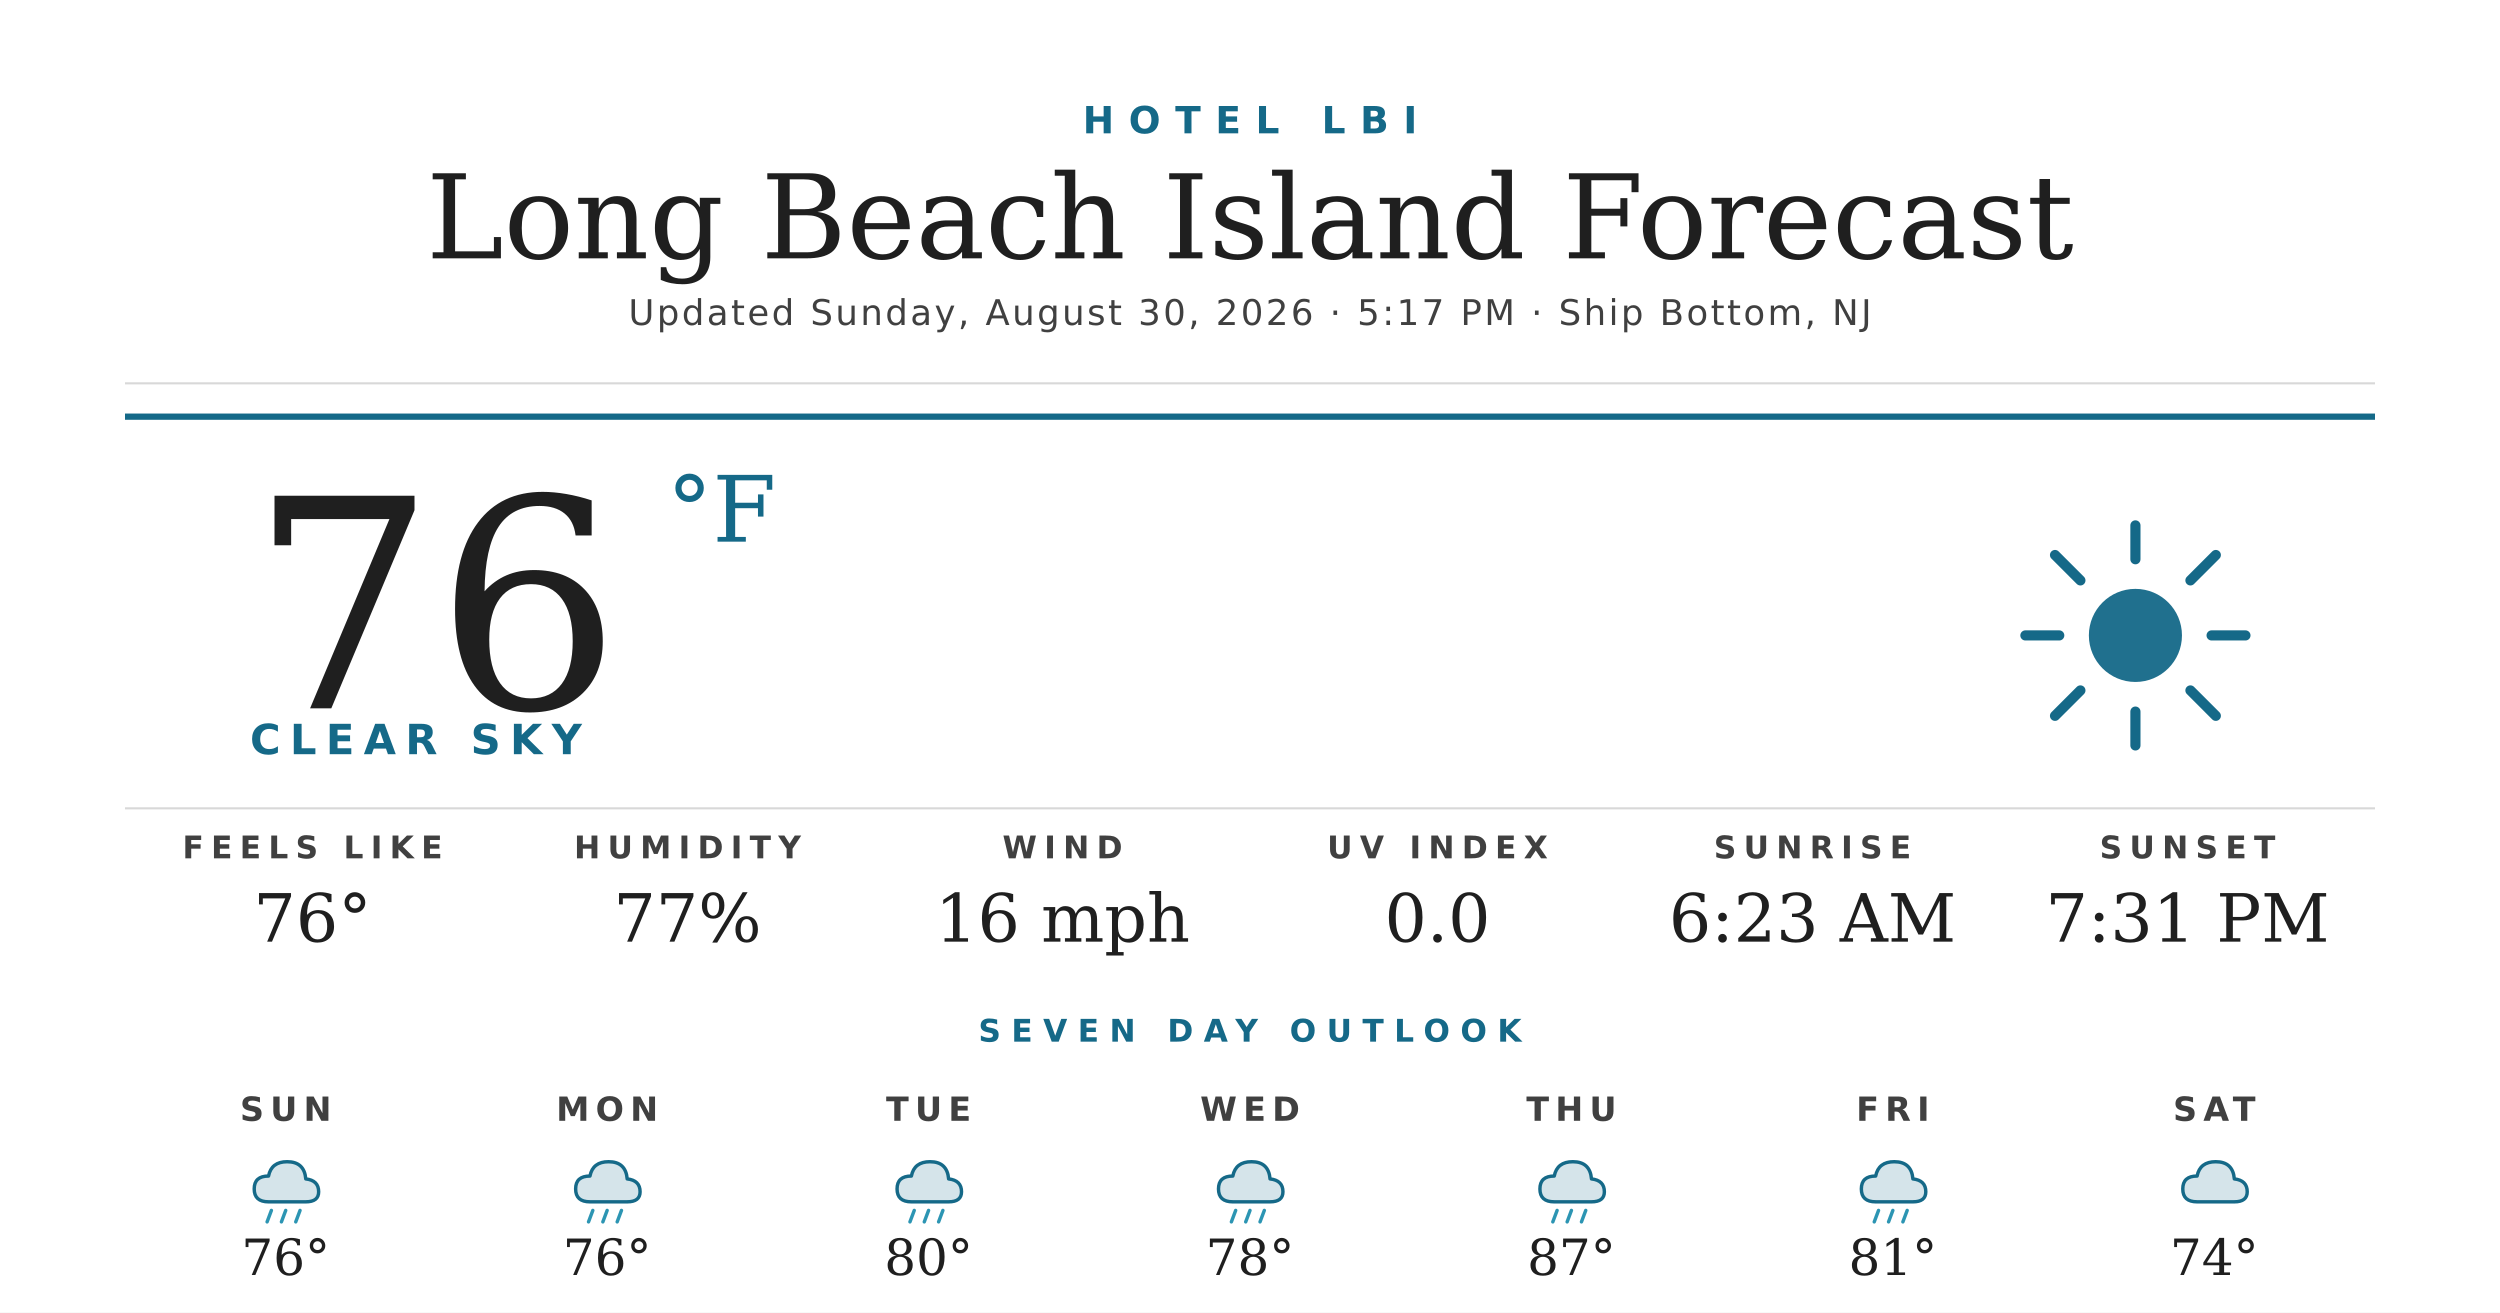
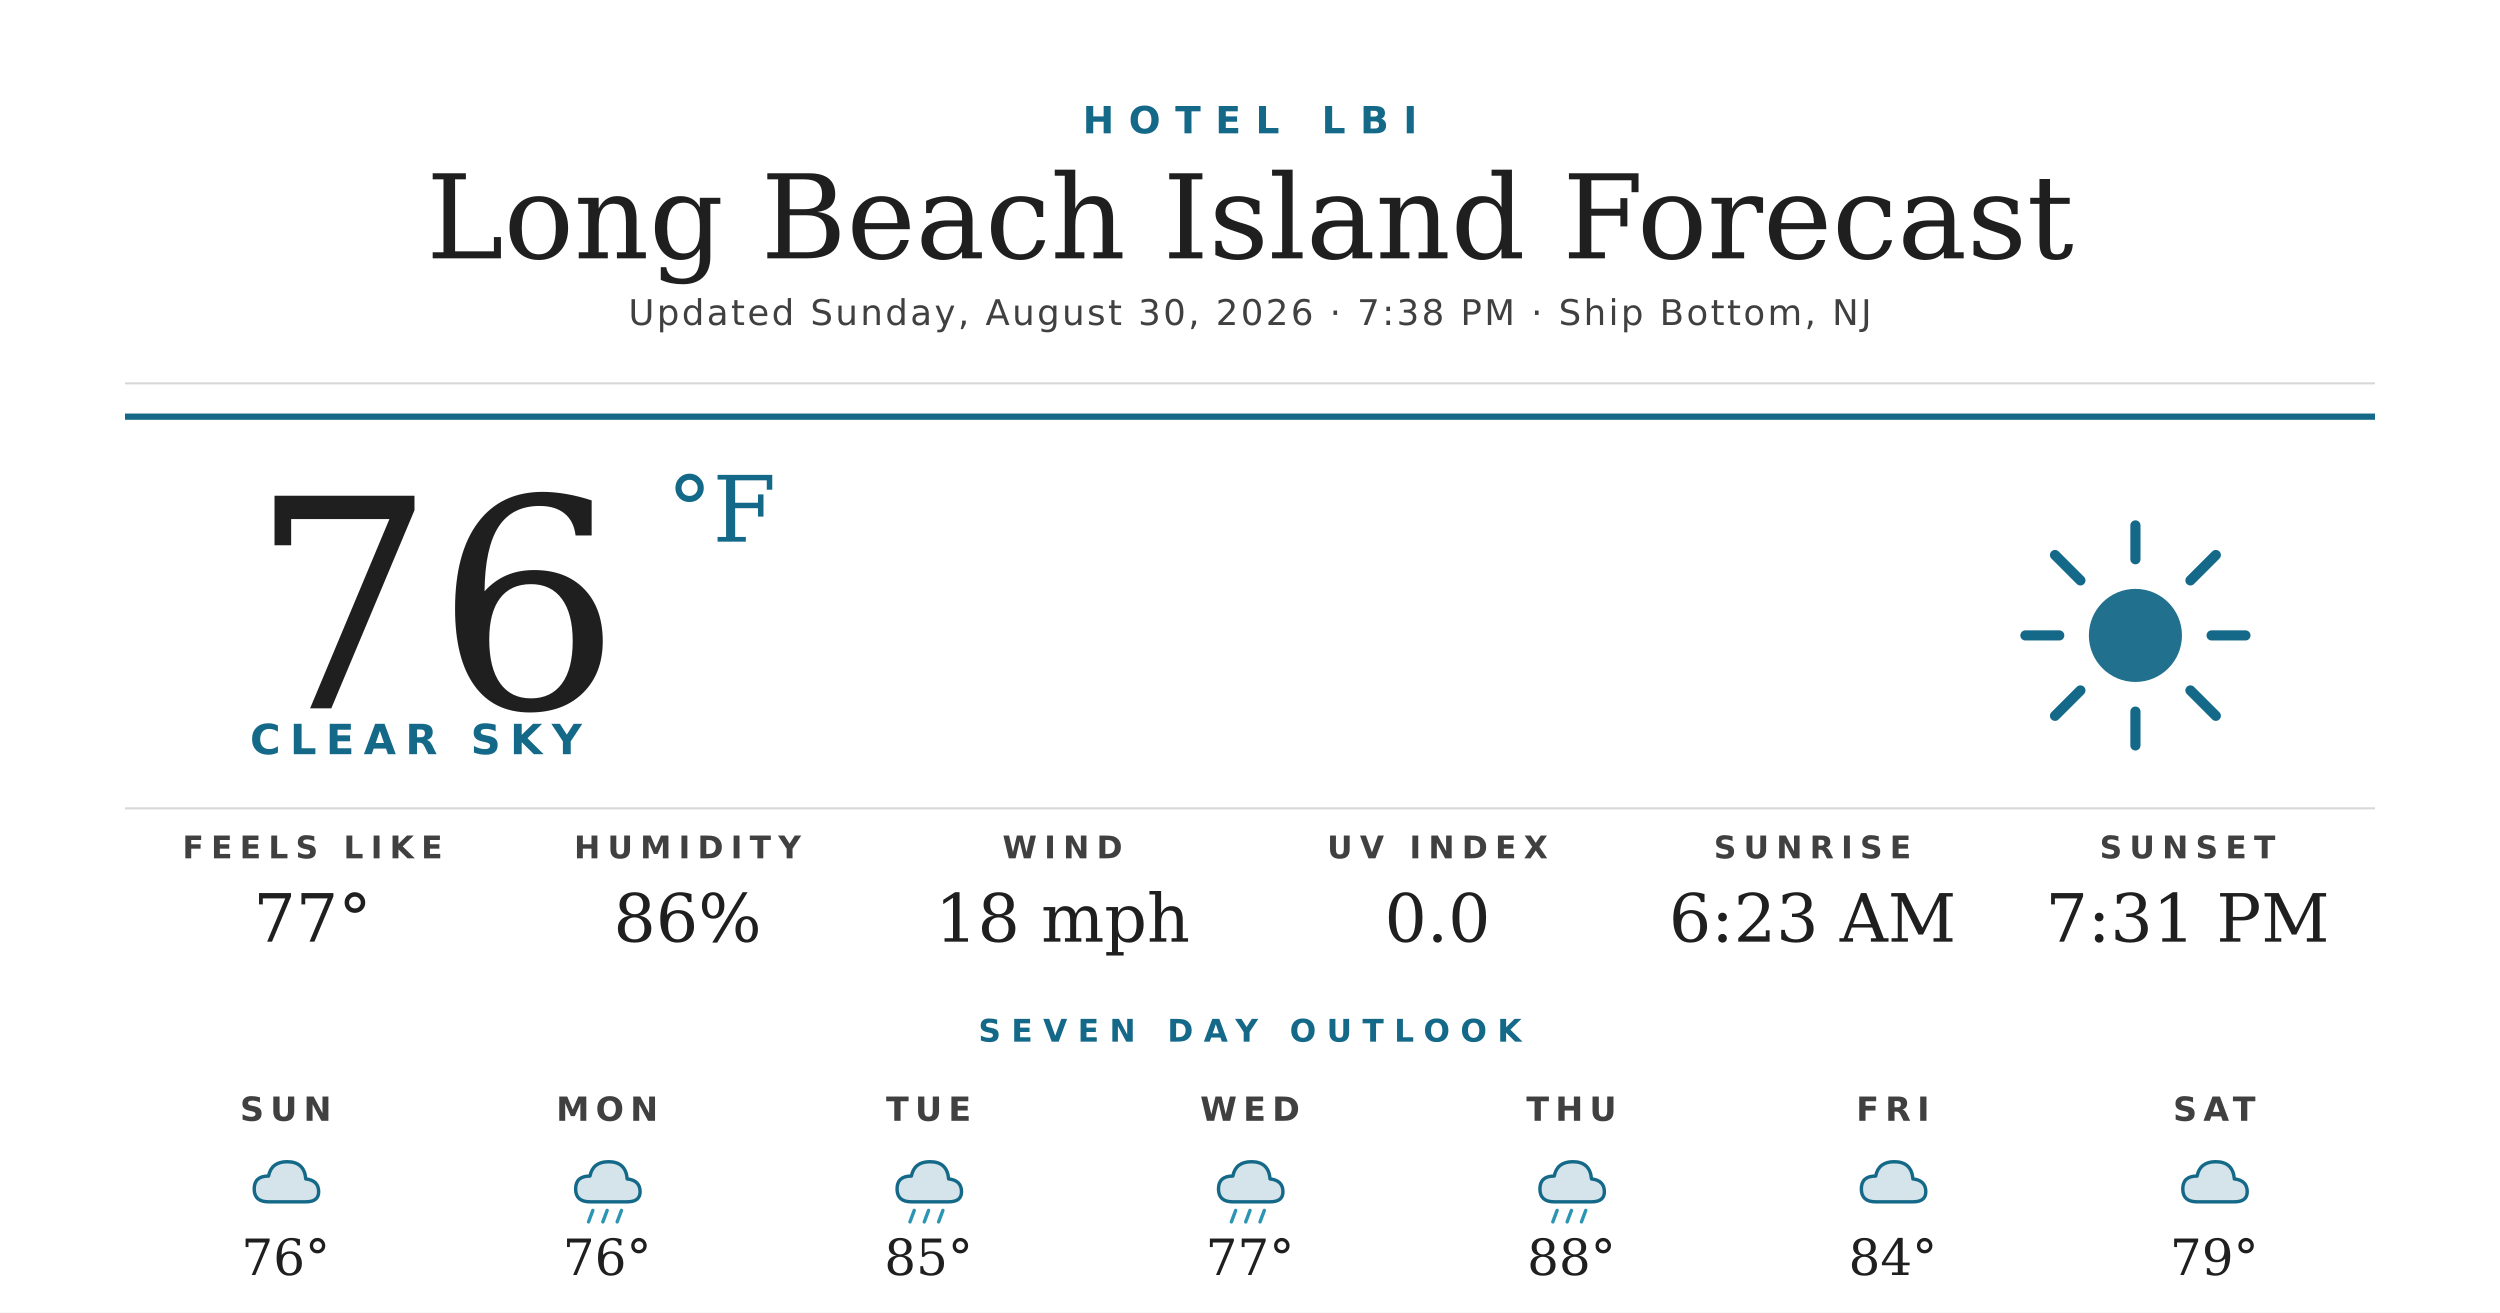
<svg xmlns="http://www.w3.org/2000/svg" width="1200" height="630" viewBox="0 0 1200 630">
  <rect width="1200" height="630" fill="#ffffff" />
  <text x="600" y="64" text-anchor="middle" font-family="'Montserrat Bold', 'Montserrat', 'DejaVu Sans', Helvetica, Arial, sans-serif" font-size="18" font-weight="700" fill="#156988" letter-spacing="7">HOTEL LBI</text>
  <text x="600" y="124" text-anchor="middle" font-family="'Prata', 'DejaVu Serif', Georgia, serif" font-size="56" fill="#1f1f1f">Long Beach Island Forecast</text>
-   <text x="600" y="156" text-anchor="middle" font-family="'Montserrat', 'DejaVu Sans', Helvetica, Arial, sans-serif" font-size="17" font-weight="500" fill="#404040" letter-spacing="1.2">Updated Sunday, August 30, 2026 · 5:17 PM · Ship Bottom, NJ</text>
+   <text x="600" y="156" text-anchor="middle" font-family="'Montserrat', 'DejaVu Sans', Helvetica, Arial, sans-serif" font-size="17" font-weight="500" fill="#404040" letter-spacing="1.2">Updated Sunday, August 30, 2026 · 7:38 PM · Ship Bottom, NJ</text>
  <line x1="60" y1="184" x2="1140" y2="184" stroke="#d8d8d8" stroke-width="1" />
  <line x1="60" y1="200" x2="1140" y2="200" stroke="#156988" stroke-width="3" />
  <text x="120" y="340" font-family="'Prata', 'DejaVu Serif', Georgia, serif" font-size="140" fill="#1f1f1f">76</text>
  <text x="320" y="260" font-family="'Prata', 'DejaVu Serif', Georgia, serif" font-size="44" fill="#156988">°F</text>
  <text x="120" y="362" font-family="'Montserrat Bold', 'Montserrat', 'DejaVu Sans', Helvetica, Arial, sans-serif" font-size="20" font-weight="700" fill="#156988" letter-spacing="4.5">CLEAR SKY</text>
  <g transform="translate(960,240) scale(2.03125)">
    <circle cx="32" cy="32" r="11" fill="#156988" opacity="0.95" />
    <g stroke="#156988" stroke-width="2.4" stroke-linecap="round">
      <line x1="32" y1="6" x2="32" y2="14" />
      <line x1="32" y1="50" x2="32" y2="58" />
      <line x1="6" y1="32" x2="14" y2="32" />
      <line x1="50" y1="32" x2="58" y2="32" />
      <line x1="13" y1="13" x2="19" y2="19" />
      <line x1="45" y1="45" x2="51" y2="51" />
      <line x1="13" y1="51" x2="19" y2="45" />
      <line x1="45" y1="19" x2="51" y2="13" />
    </g>
  </g>
  <line x1="60" y1="388" x2="1140" y2="388" stroke="#d8d8d8" stroke-width="1" />
  <text x="150" y="412" text-anchor="middle" font-family="'Montserrat Bold', 'Montserrat', 'DejaVu Sans', Helvetica, Arial, sans-serif" font-size="15" font-weight="700" fill="#404040" letter-spacing="3.5">FEELS LIKE</text>
-   <text x="150" y="452" text-anchor="middle" font-family="'Prata', 'DejaVu Serif', Georgia, serif" font-size="32" fill="#1f1f1f">76°</text>
+   <text x="150" y="452" text-anchor="middle" font-family="'Prata', 'DejaVu Serif', Georgia, serif" font-size="32" fill="#1f1f1f">77°</text>
  <text x="330" y="412" text-anchor="middle" font-family="'Montserrat Bold', 'Montserrat', 'DejaVu Sans', Helvetica, Arial, sans-serif" font-size="15" font-weight="700" fill="#404040" letter-spacing="3.5">HUMIDITY</text>
-   <text x="330" y="452" text-anchor="middle" font-family="'Prata', 'DejaVu Serif', Georgia, serif" font-size="32" fill="#1f1f1f">77%</text>
+   <text x="330" y="452" text-anchor="middle" font-family="'Prata', 'DejaVu Serif', Georgia, serif" font-size="32" fill="#1f1f1f">86%</text>
  <text x="510" y="412" text-anchor="middle" font-family="'Montserrat Bold', 'Montserrat', 'DejaVu Sans', Helvetica, Arial, sans-serif" font-size="15" font-weight="700" fill="#404040" letter-spacing="3.5">WIND</text>
-   <text x="510" y="452" text-anchor="middle" font-family="'Prata', 'DejaVu Serif', Georgia, serif" font-size="32" fill="#1f1f1f">16 mph</text>
+   <text x="510" y="452" text-anchor="middle" font-family="'Prata', 'DejaVu Serif', Georgia, serif" font-size="32" fill="#1f1f1f">18 mph</text>
  <text x="690" y="412" text-anchor="middle" font-family="'Montserrat Bold', 'Montserrat', 'DejaVu Sans', Helvetica, Arial, sans-serif" font-size="15" font-weight="700" fill="#404040" letter-spacing="3.5">UV INDEX</text>
  <text x="690" y="452" text-anchor="middle" font-family="'Prata', 'DejaVu Serif', Georgia, serif" font-size="32" fill="#1f1f1f">0.0</text>
  <text x="870" y="412" text-anchor="middle" font-family="'Montserrat Bold', 'Montserrat', 'DejaVu Sans', Helvetica, Arial, sans-serif" font-size="15" font-weight="700" fill="#404040" letter-spacing="3.5">SUNRISE</text>
  <text x="870" y="452" text-anchor="middle" font-family="'Prata', 'DejaVu Serif', Georgia, serif" font-size="32" fill="#1f1f1f">6:23 AM</text>
  <text x="1050" y="412" text-anchor="middle" font-family="'Montserrat Bold', 'Montserrat', 'DejaVu Sans', Helvetica, Arial, sans-serif" font-size="15" font-weight="700" fill="#404040" letter-spacing="3.5">SUNSET</text>
  <text x="1050" y="452" text-anchor="middle" font-family="'Prata', 'DejaVu Serif', Georgia, serif" font-size="32" fill="#1f1f1f">7:31 PM</text>
  <text x="600" y="500" text-anchor="middle" font-family="'Montserrat Bold', 'Montserrat', 'DejaVu Sans', Helvetica, Arial, sans-serif" font-size="15" font-weight="700" fill="#156988" letter-spacing="5">SEVEN DAY OUTLOOK</text>
  <text x="137.143" y="538" text-anchor="middle" font-family="'Montserrat Bold', 'Montserrat', 'DejaVu Sans', Helvetica, Arial, sans-serif" font-size="16" font-weight="700" fill="#404040" letter-spacing="3">SUN</text>
  <g transform="translate(115.1429,548) scale(0.6875)">
    <path d="M20 42 Q10 42 10 33 Q10 24 20 24 Q22 14 33 14 Q45 14 46 26 Q55 27 55 35 Q55 42 46 42 Z" fill="#156988" opacity="0.18" />
    <path d="M20 42 Q10 42 10 33 Q10 24 20 24 Q22 14 33 14 Q45 14 46 26 Q55 27 55 35 Q55 42 46 42 Z" fill="none" stroke="#156988" stroke-width="2.4" stroke-linejoin="round" />
-     <g stroke="#2C95B3" stroke-width="2.4" stroke-linecap="round">
-       <line x1="22" y1="48" x2="19" y2="56" />
-       <line x1="32" y1="48" x2="29" y2="56" />
-       <line x1="42" y1="48" x2="39" y2="56" />
-     </g>
  </g>
  <text x="137.143" y="612" text-anchor="middle" font-family="'Prata', 'DejaVu Serif', Georgia, serif" font-size="24" fill="#1f1f1f">76°</text>
  <text x="291.429" y="538" text-anchor="middle" font-family="'Montserrat Bold', 'Montserrat', 'DejaVu Sans', Helvetica, Arial, sans-serif" font-size="16" font-weight="700" fill="#404040" letter-spacing="3">MON</text>
  <g transform="translate(269.4286,548) scale(0.6875)">
    <path d="M20 42 Q10 42 10 33 Q10 24 20 24 Q22 14 33 14 Q45 14 46 26 Q55 27 55 35 Q55 42 46 42 Z" fill="#156988" opacity="0.18" />
    <path d="M20 42 Q10 42 10 33 Q10 24 20 24 Q22 14 33 14 Q45 14 46 26 Q55 27 55 35 Q55 42 46 42 Z" fill="none" stroke="#156988" stroke-width="2.4" stroke-linejoin="round" />
    <g stroke="#2C95B3" stroke-width="2.4" stroke-linecap="round">
      <line x1="22" y1="48" x2="19" y2="56" />
      <line x1="32" y1="48" x2="29" y2="56" />
      <line x1="42" y1="48" x2="39" y2="56" />
    </g>
  </g>
  <text x="291.429" y="612" text-anchor="middle" font-family="'Prata', 'DejaVu Serif', Georgia, serif" font-size="24" fill="#1f1f1f">76°</text>
  <text x="445.714" y="538" text-anchor="middle" font-family="'Montserrat Bold', 'Montserrat', 'DejaVu Sans', Helvetica, Arial, sans-serif" font-size="16" font-weight="700" fill="#404040" letter-spacing="3">TUE</text>
  <g transform="translate(423.7143,548) scale(0.6875)">
    <path d="M20 42 Q10 42 10 33 Q10 24 20 24 Q22 14 33 14 Q45 14 46 26 Q55 27 55 35 Q55 42 46 42 Z" fill="#156988" opacity="0.18" />
    <path d="M20 42 Q10 42 10 33 Q10 24 20 24 Q22 14 33 14 Q45 14 46 26 Q55 27 55 35 Q55 42 46 42 Z" fill="none" stroke="#156988" stroke-width="2.4" stroke-linejoin="round" />
    <g stroke="#2C95B3" stroke-width="2.4" stroke-linecap="round">
      <line x1="22" y1="48" x2="19" y2="56" />
      <line x1="32" y1="48" x2="29" y2="56" />
      <line x1="42" y1="48" x2="39" y2="56" />
    </g>
  </g>
-   <text x="445.714" y="612" text-anchor="middle" font-family="'Prata', 'DejaVu Serif', Georgia, serif" font-size="24" fill="#1f1f1f">80°</text>
+   <text x="445.714" y="612" text-anchor="middle" font-family="'Prata', 'DejaVu Serif', Georgia, serif" font-size="24" fill="#1f1f1f">85°</text>
  <text x="600" y="538" text-anchor="middle" font-family="'Montserrat Bold', 'Montserrat', 'DejaVu Sans', Helvetica, Arial, sans-serif" font-size="16" font-weight="700" fill="#404040" letter-spacing="3">WED</text>
  <g transform="translate(578,548) scale(0.6875)">
    <path d="M20 42 Q10 42 10 33 Q10 24 20 24 Q22 14 33 14 Q45 14 46 26 Q55 27 55 35 Q55 42 46 42 Z" fill="#156988" opacity="0.18" />
    <path d="M20 42 Q10 42 10 33 Q10 24 20 24 Q22 14 33 14 Q45 14 46 26 Q55 27 55 35 Q55 42 46 42 Z" fill="none" stroke="#156988" stroke-width="2.4" stroke-linejoin="round" />
    <g stroke="#2C95B3" stroke-width="2.4" stroke-linecap="round">
      <line x1="22" y1="48" x2="19" y2="56" />
      <line x1="32" y1="48" x2="29" y2="56" />
      <line x1="42" y1="48" x2="39" y2="56" />
    </g>
  </g>
-   <text x="600" y="612" text-anchor="middle" font-family="'Prata', 'DejaVu Serif', Georgia, serif" font-size="24" fill="#1f1f1f">78°</text>
+   <text x="600" y="612" text-anchor="middle" font-family="'Prata', 'DejaVu Serif', Georgia, serif" font-size="24" fill="#1f1f1f">77°</text>
  <text x="754.286" y="538" text-anchor="middle" font-family="'Montserrat Bold', 'Montserrat', 'DejaVu Sans', Helvetica, Arial, sans-serif" font-size="16" font-weight="700" fill="#404040" letter-spacing="3">THU</text>
  <g transform="translate(732.2857,548) scale(0.6875)">
    <path d="M20 42 Q10 42 10 33 Q10 24 20 24 Q22 14 33 14 Q45 14 46 26 Q55 27 55 35 Q55 42 46 42 Z" fill="#156988" opacity="0.18" />
    <path d="M20 42 Q10 42 10 33 Q10 24 20 24 Q22 14 33 14 Q45 14 46 26 Q55 27 55 35 Q55 42 46 42 Z" fill="none" stroke="#156988" stroke-width="2.4" stroke-linejoin="round" />
    <g stroke="#2C95B3" stroke-width="2.4" stroke-linecap="round">
      <line x1="22" y1="48" x2="19" y2="56" />
      <line x1="32" y1="48" x2="29" y2="56" />
      <line x1="42" y1="48" x2="39" y2="56" />
    </g>
  </g>
-   <text x="754.286" y="612" text-anchor="middle" font-family="'Prata', 'DejaVu Serif', Georgia, serif" font-size="24" fill="#1f1f1f">87°</text>
+   <text x="754.286" y="612" text-anchor="middle" font-family="'Prata', 'DejaVu Serif', Georgia, serif" font-size="24" fill="#1f1f1f">88°</text>
  <text x="908.571" y="538" text-anchor="middle" font-family="'Montserrat Bold', 'Montserrat', 'DejaVu Sans', Helvetica, Arial, sans-serif" font-size="16" font-weight="700" fill="#404040" letter-spacing="3">FRI</text>
  <g transform="translate(886.5714,548) scale(0.6875)">
    <path d="M20 42 Q10 42 10 33 Q10 24 20 24 Q22 14 33 14 Q45 14 46 26 Q55 27 55 35 Q55 42 46 42 Z" fill="#156988" opacity="0.18" />
    <path d="M20 42 Q10 42 10 33 Q10 24 20 24 Q22 14 33 14 Q45 14 46 26 Q55 27 55 35 Q55 42 46 42 Z" fill="none" stroke="#156988" stroke-width="2.4" stroke-linejoin="round" />
-     <g stroke="#2C95B3" stroke-width="2.4" stroke-linecap="round">
-       <line x1="22" y1="48" x2="19" y2="56" />
-       <line x1="32" y1="48" x2="29" y2="56" />
-       <line x1="42" y1="48" x2="39" y2="56" />
-     </g>
  </g>
-   <text x="908.571" y="612" text-anchor="middle" font-family="'Prata', 'DejaVu Serif', Georgia, serif" font-size="24" fill="#1f1f1f">81°</text>
+   <text x="908.571" y="612" text-anchor="middle" font-family="'Prata', 'DejaVu Serif', Georgia, serif" font-size="24" fill="#1f1f1f">84°</text>
  <text x="1062.857" y="538" text-anchor="middle" font-family="'Montserrat Bold', 'Montserrat', 'DejaVu Sans', Helvetica, Arial, sans-serif" font-size="16" font-weight="700" fill="#404040" letter-spacing="3">SAT</text>
  <g transform="translate(1040.857,548) scale(0.6875)">
    <path d="M20 42 Q10 42 10 33 Q10 24 20 24 Q22 14 33 14 Q45 14 46 26 Q55 27 55 35 Q55 42 46 42 Z" fill="#156988" opacity="0.18" />
    <path d="M20 42 Q10 42 10 33 Q10 24 20 24 Q22 14 33 14 Q45 14 46 26 Q55 27 55 35 Q55 42 46 42 Z" fill="none" stroke="#156988" stroke-width="2.4" stroke-linejoin="round" />
  </g>
-   <text x="1062.857" y="612" text-anchor="middle" font-family="'Prata', 'DejaVu Serif', Georgia, serif" font-size="24" fill="#1f1f1f">74°</text>
+   <text x="1062.857" y="612" text-anchor="middle" font-family="'Prata', 'DejaVu Serif', Georgia, serif" font-size="24" fill="#1f1f1f">79°</text>
</svg>
